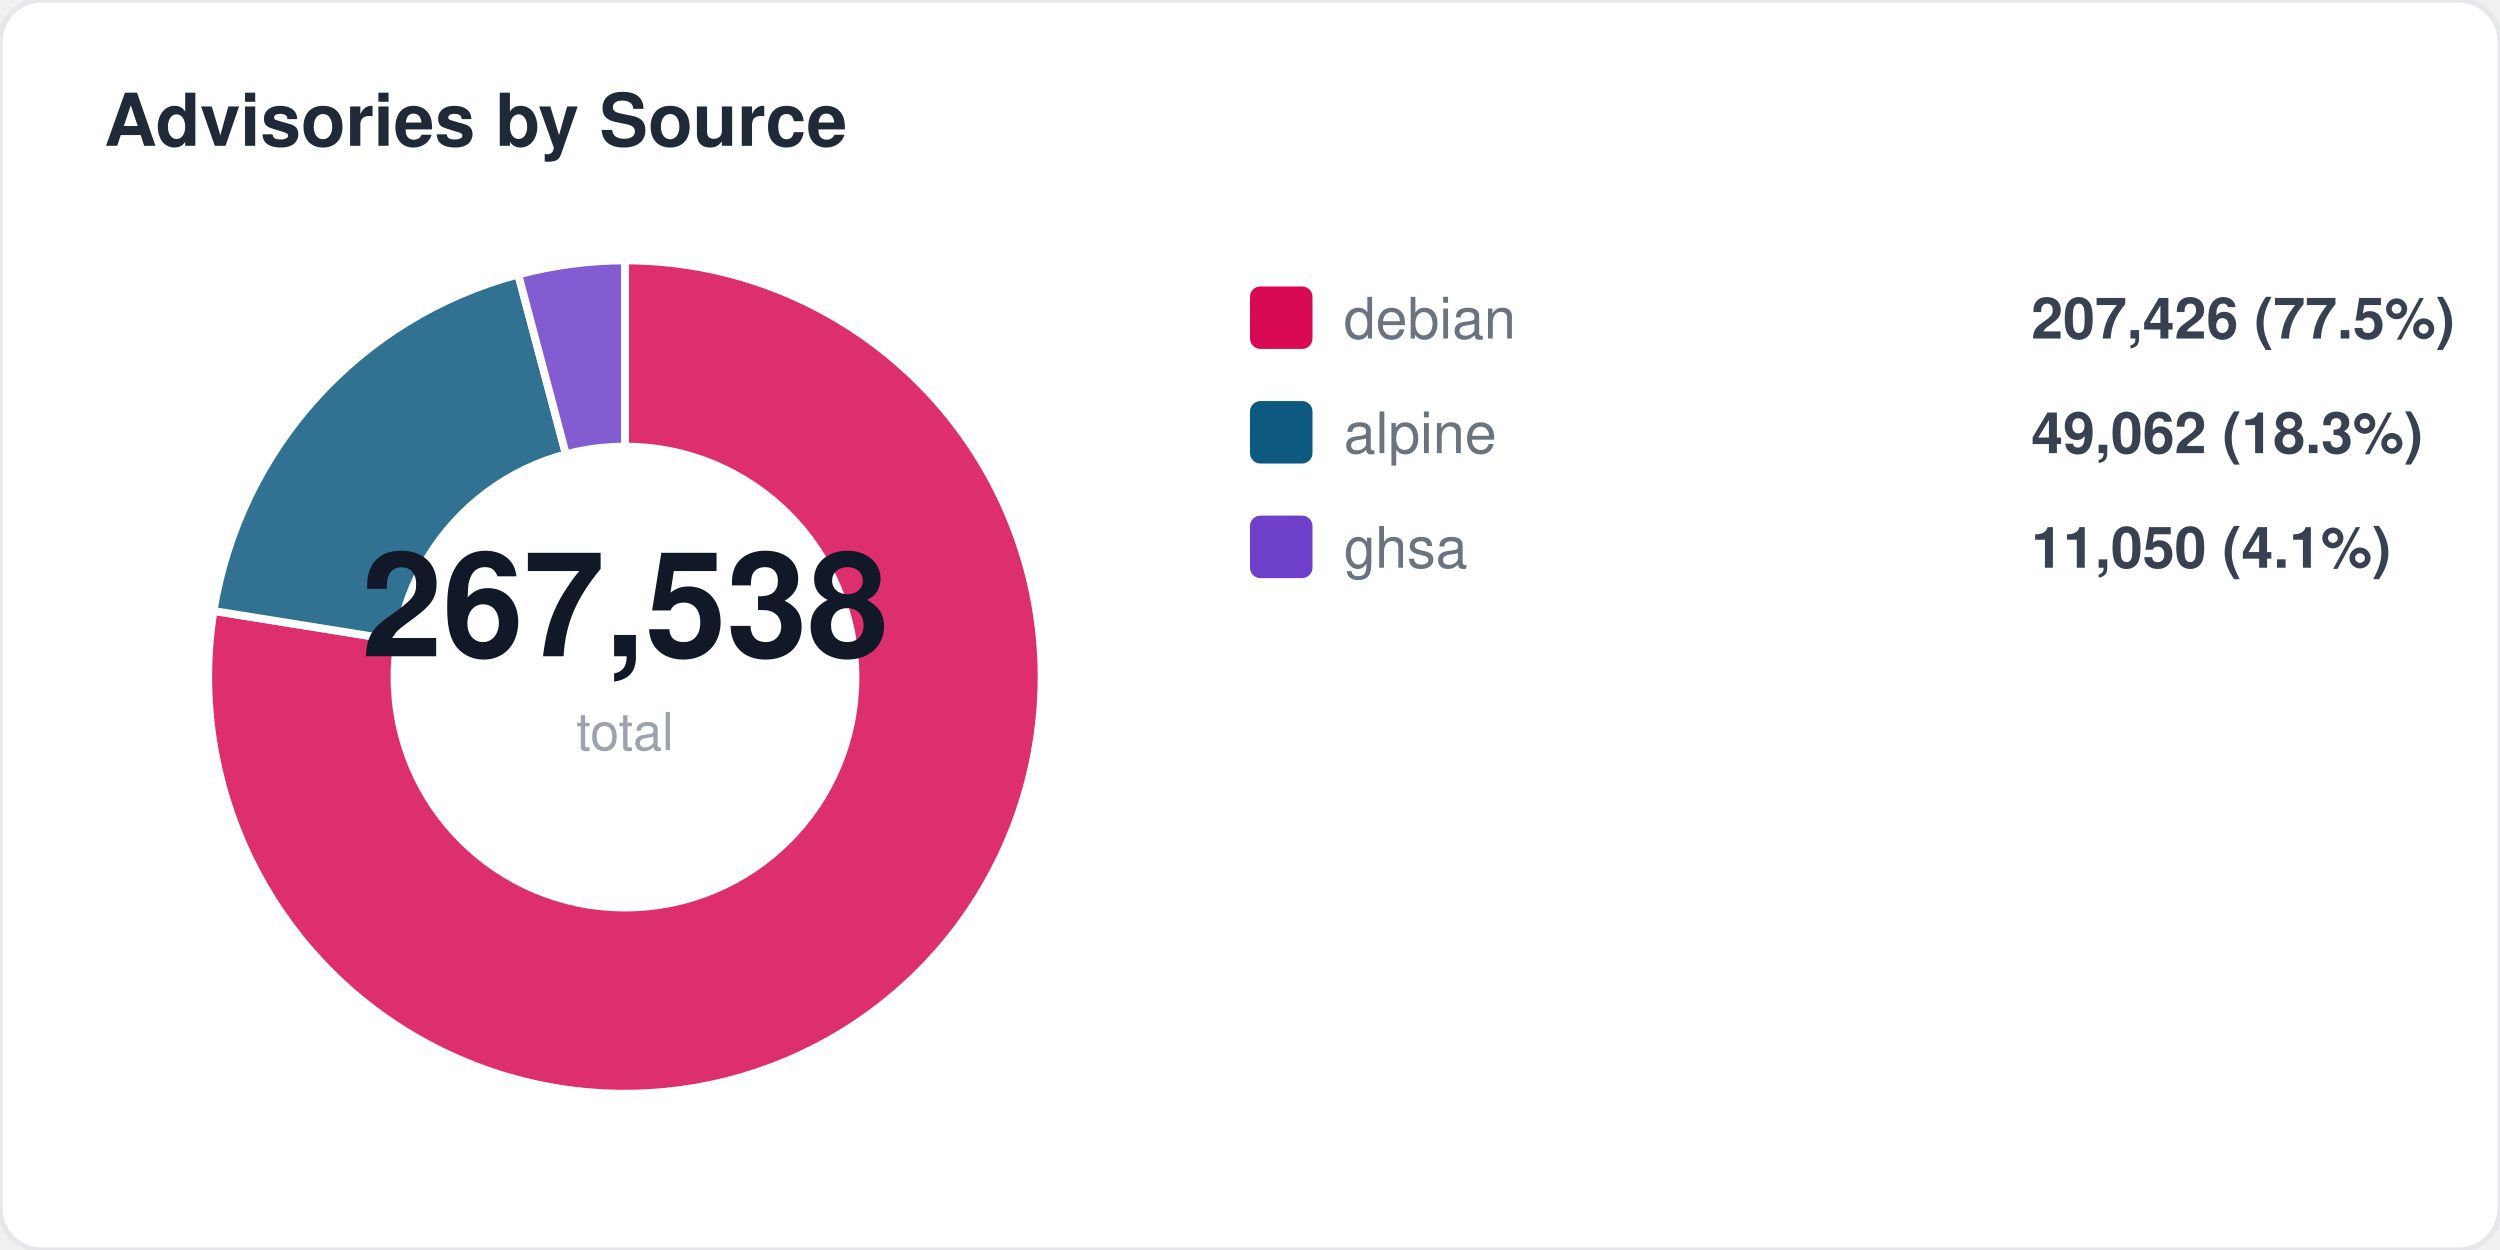
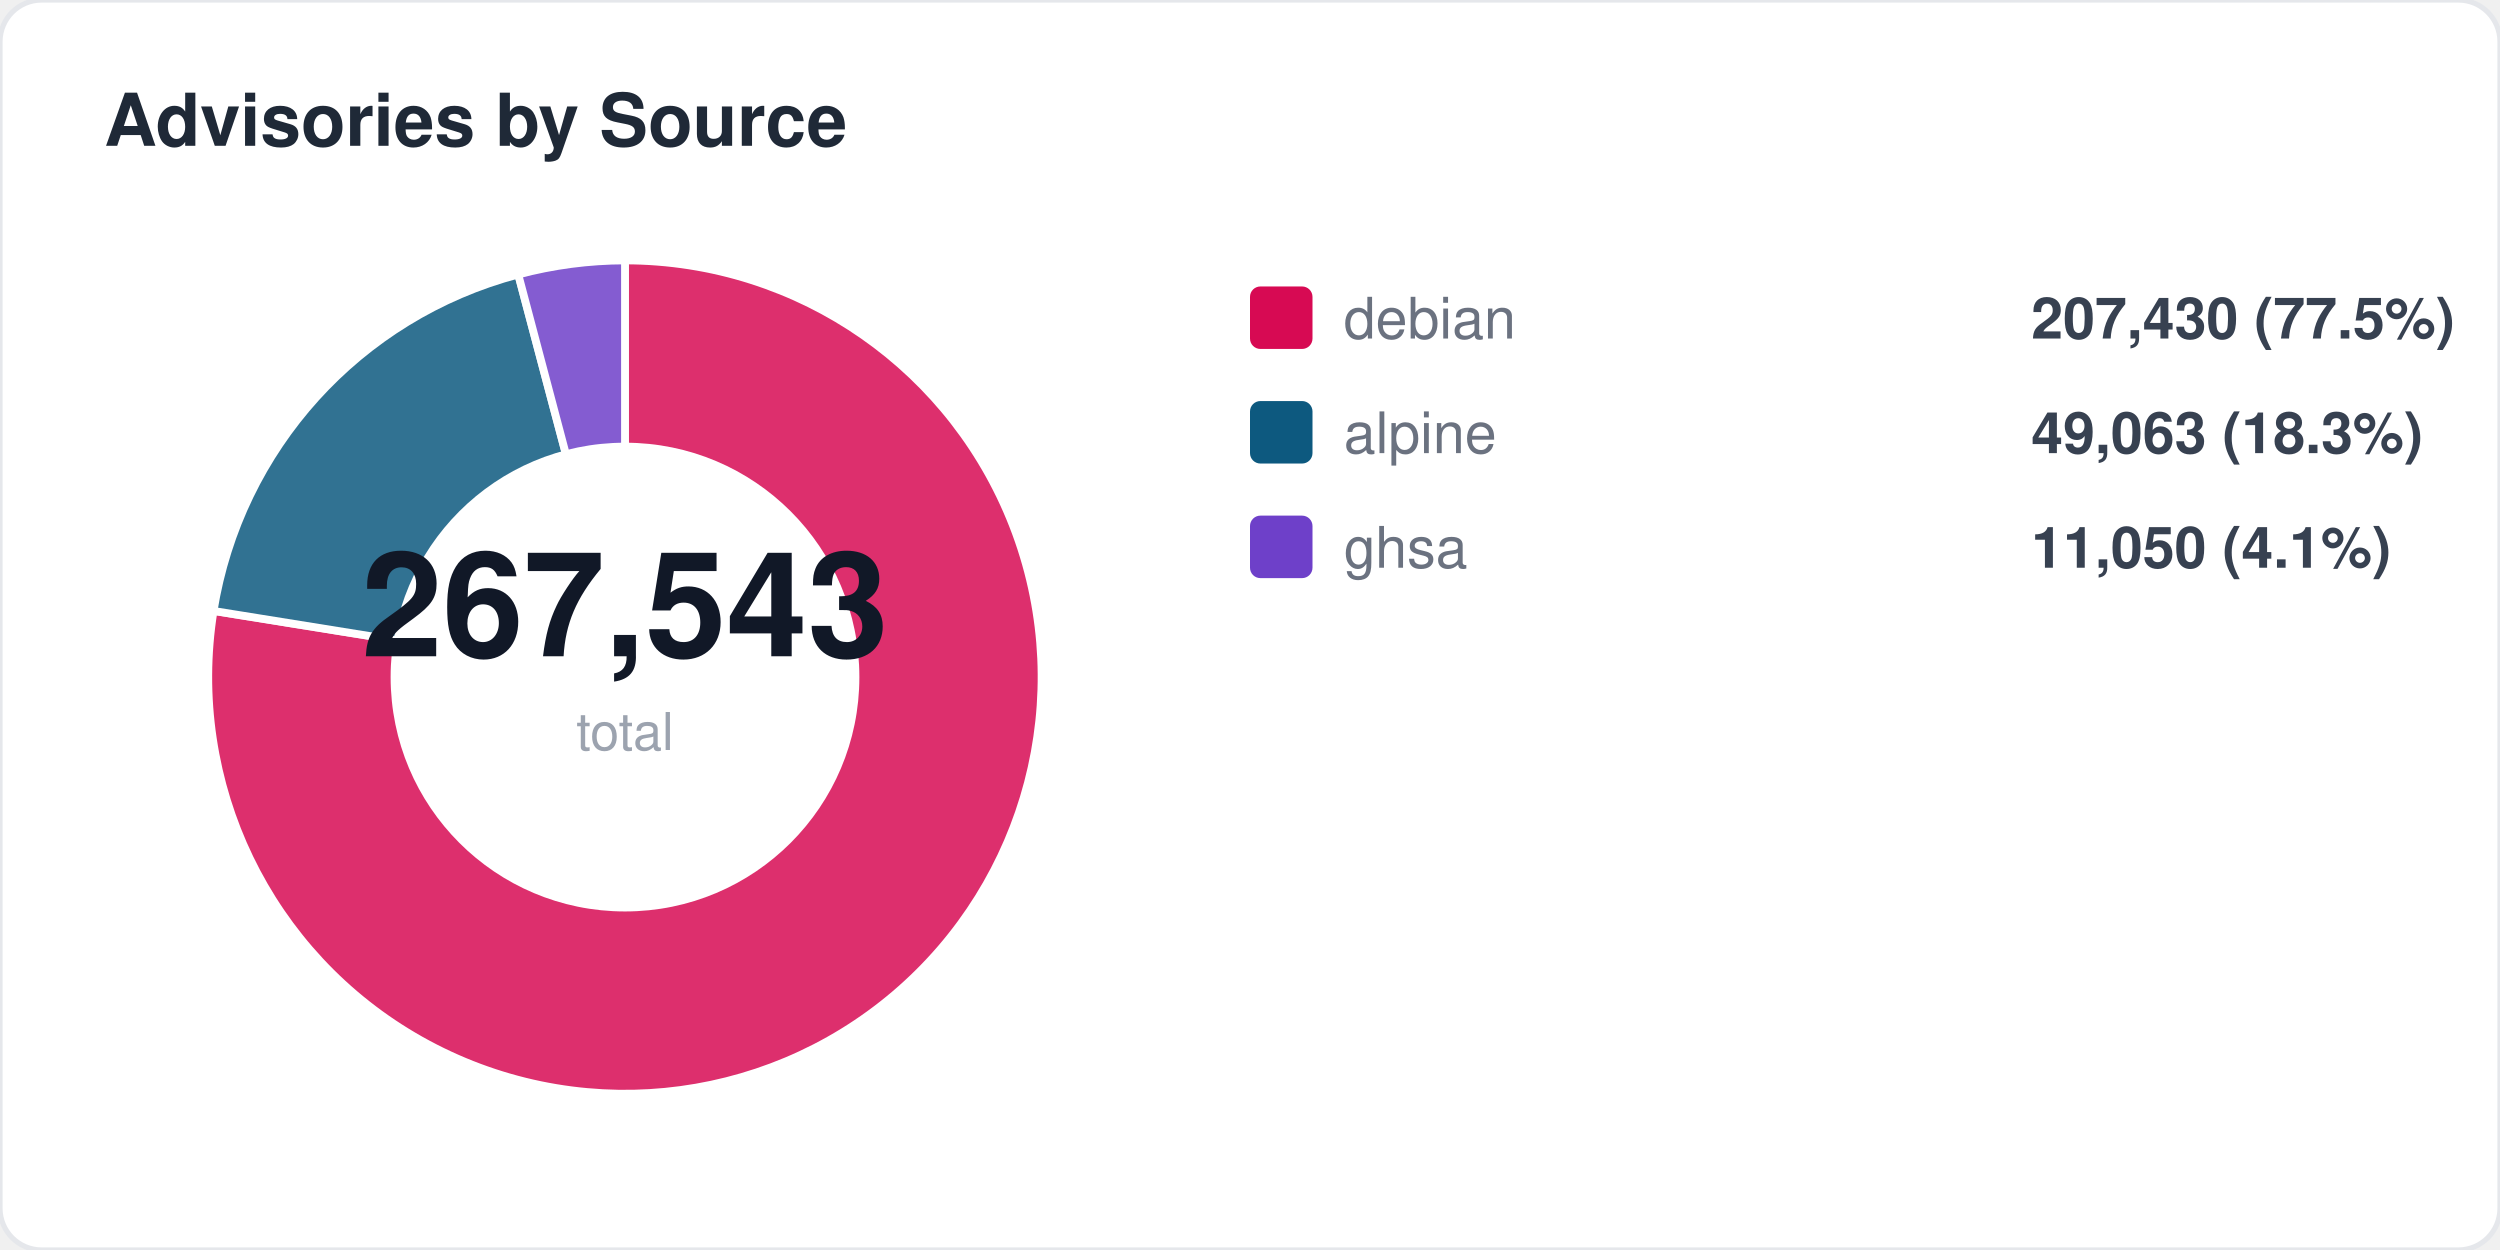
<svg xmlns="http://www.w3.org/2000/svg" width="480" height="240" viewBox="0 0 480 240" fill="none">
  <style>
  text { font-family: -apple-system, BlinkMacSystemFont, "Segoe UI", Helvetica, Arial, sans-serif; }
  .title { font-size: 14px; font-weight: 700; fill: #1f2937; }
  .label { font-size: 11px; fill: #6b7280; }
  .value { font-size: 11px; font-weight: 600; fill: #374151; }
  .big-number { font-size: 28px; font-weight: 800; fill: #111827; }
  .sub { font-size: 10px; fill: #9ca3af; }
</style>
  <rect width="480" height="240" rx="8" fill="#ffffff" stroke="#e5e7eb" stroke-width="1" />
  <text x="20" y="28" class="title">Advisories by Source</text>
  <path d="M 120 130 L 120.0 50.0 A 80 80 0 1 1 41.0 117.3 Z" fill="#d70a53" opacity="0.85" stroke="#fff" stroke-width="1.5" />
  <path d="M 120 130 L 41.0 117.3 A 80 80 0 0 1 99.5 52.7 Z" fill="#0d597f" opacity="0.85" stroke="#fff" stroke-width="1.5" />
  <path d="M 120 130 L 99.5 52.7 A 80 80 0 0 1 120.0 50.0 Z" fill="#6e40c9" opacity="0.85" stroke="#fff" stroke-width="1.5" />
  <circle cx="120" cy="130" r="45" fill="#ffffff" />
-   <text x="120" y="126" text-anchor="middle" class="big-number">267,538</text>
+   <text x="120" y="126" text-anchor="middle" class="big-number">267,543</text>
  <text x="120" y="144" text-anchor="middle" class="sub">total</text>
  <rect x="240" y="55" width="12" height="12" rx="2" fill="#d70a53" />
  <text x="258" y="65" class="label">debian</text>
-   <text x="390" y="65" class="value">207,426 (77.5%)</text>
+   <text x="390" y="65" class="value">207,430 (77.5%)</text>
  <rect x="240" y="77" width="12" height="12" rx="2" fill="#0d597f" />
  <text x="258" y="87" class="label">alpine</text>
-   <text x="390" y="87" class="value">49,062 (18.3%)</text>
+   <text x="390" y="87" class="value">49,063 (18.3%)</text>
  <rect x="240" y="99" width="12" height="12" rx="2" fill="#6e40c9" />
  <text x="258" y="109" class="label">ghsa</text>
  <text x="390" y="109" class="value">11,050 (4.1%)</text>
</svg>
